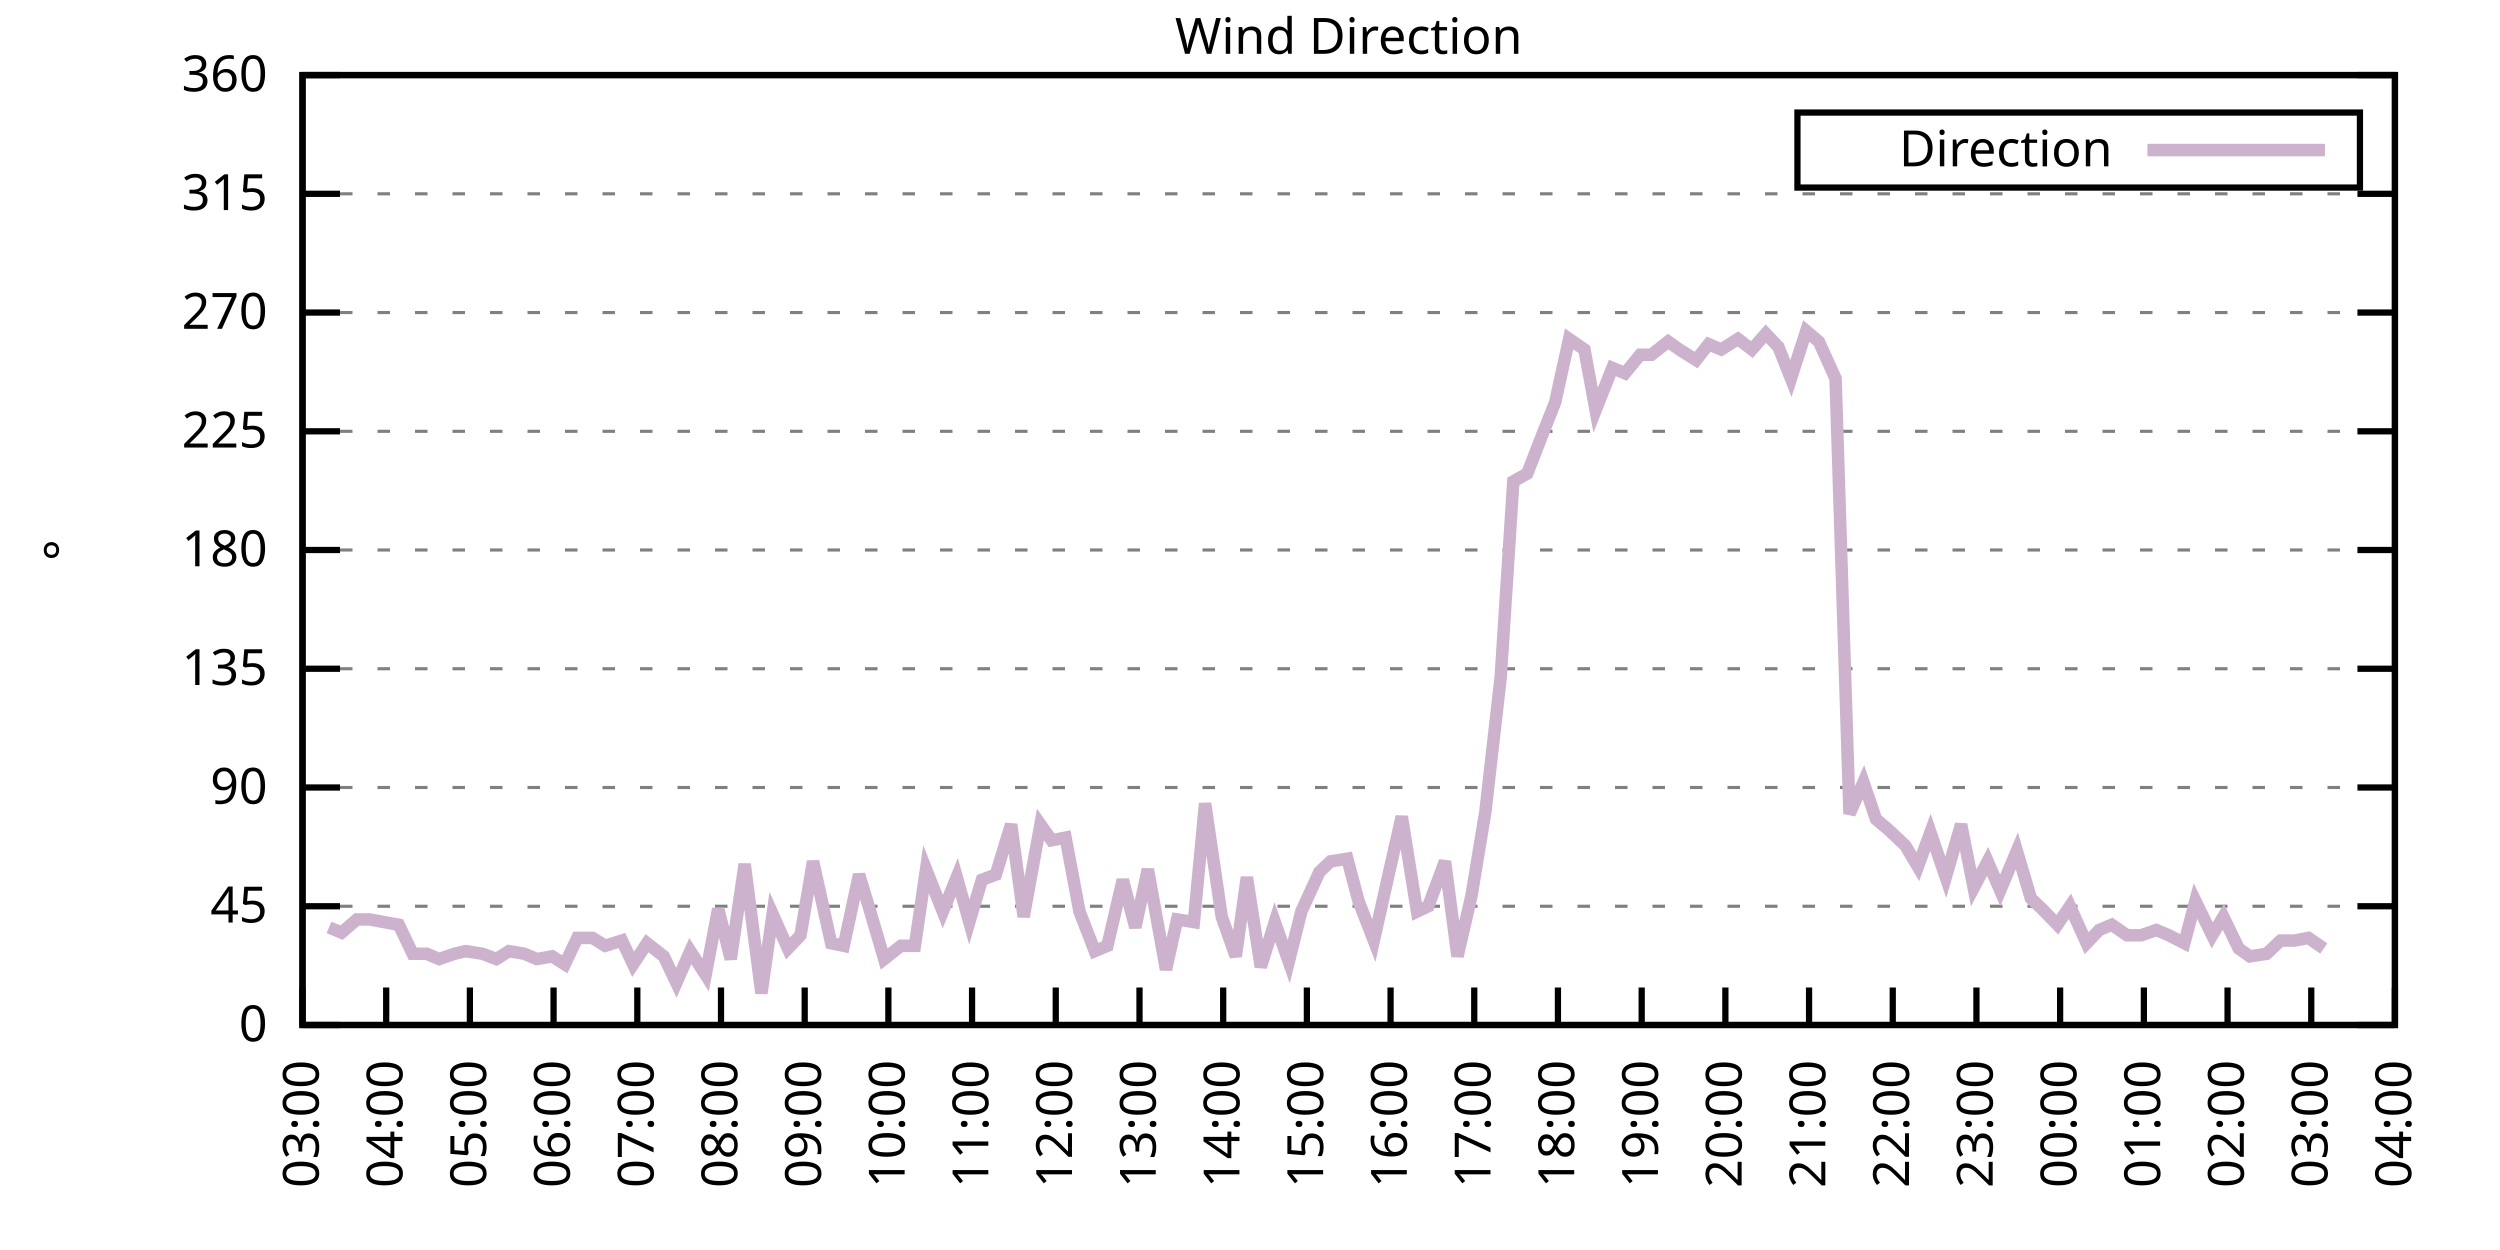
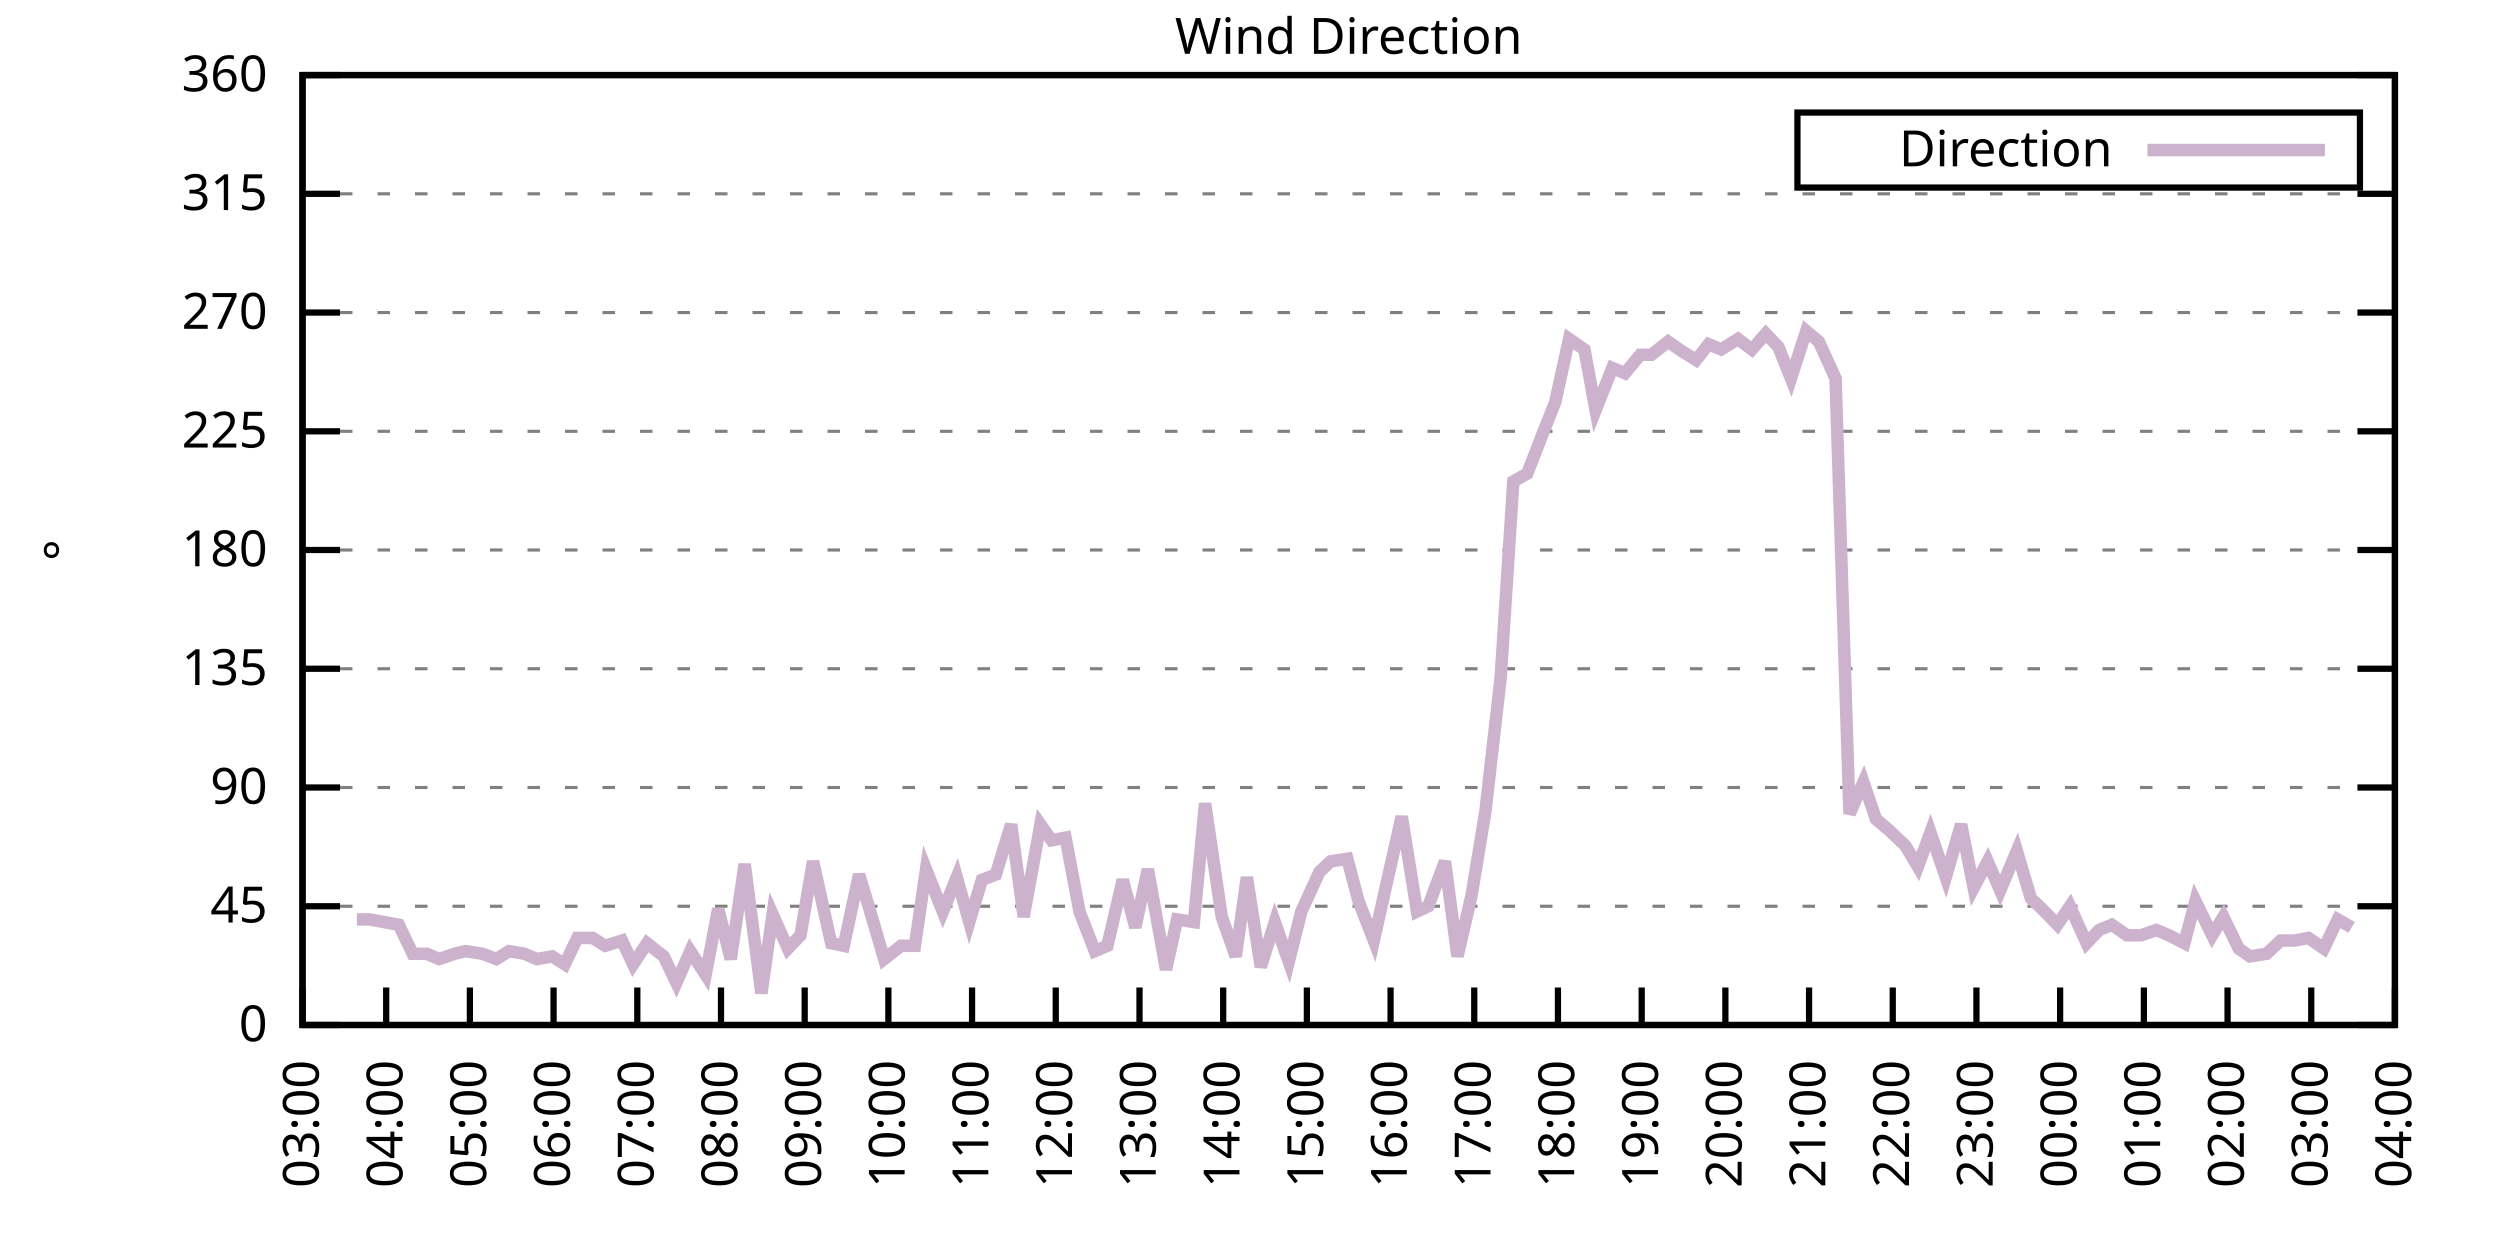
<svg xmlns="http://www.w3.org/2000/svg" xmlns:xlink="http://www.w3.org/1999/xlink" width="400" height="200" viewBox="0 0 400 200">
  <g id="gnuplot_canvas">
    <rect x="0" y="0" width="400" height="200" fill="none" />
    <defs>
      <circle id="gpDot" r="0.5" stroke-width="0.5" stroke="currentColor" />
      <path id="gpPt0" stroke-width="0.333" stroke="currentColor" d="M-1,0 h2 M0,-1 v2" />
      <path id="gpPt1" stroke-width="0.333" stroke="currentColor" d="M-1,-1 L1,1 M1,-1 L-1,1" />
      <path id="gpPt2" stroke-width="0.333" stroke="currentColor" d="M-1,0 L1,0 M0,-1 L0,1 M-1,-1 L1,1 M-1,1 L1,-1" />
      <rect id="gpPt3" stroke-width="0.333" stroke="currentColor" x="-1" y="-1" width="2" height="2" />
      <rect id="gpPt4" stroke-width="0.333" stroke="currentColor" fill="currentColor" x="-1" y="-1" width="2" height="2" />
      <circle id="gpPt5" stroke-width="0.333" stroke="currentColor" cx="0" cy="0" r="1" />
      <use xlink:href="#gpPt5" id="gpPt6" fill="currentColor" stroke="none" />
      <path id="gpPt7" stroke-width="0.333" stroke="currentColor" d="M0,-1.33 L-1.33,0.67 L1.33,0.67 z" />
      <use xlink:href="#gpPt7" id="gpPt8" fill="currentColor" stroke="none" />
      <use xlink:href="#gpPt7" id="gpPt9" stroke="currentColor" transform="rotate(180)" />
      <use xlink:href="#gpPt9" id="gpPt10" fill="currentColor" stroke="none" />
      <use xlink:href="#gpPt3" id="gpPt11" stroke="currentColor" transform="rotate(45)" />
      <use xlink:href="#gpPt11" id="gpPt12" fill="currentColor" stroke="none" />
      <path id="gpPt13" stroke-width="0.333" stroke="currentColor" d="M0,1.330 L1.265,0.411 L0.782,-1.067 L-0.782,-1.076 L-1.265,0.411 z" />
      <use xlink:href="#gpPt13" id="gpPt14" fill="currentColor" stroke="none" />
      <filter id="textbox" filterUnits="objectBoundingBox" x="0" y="0" height="1" width="1">
        <feFlood flood-color="white" flood-opacity="1" result="bgnd" />
        <feComposite in="SourceGraphic" in2="bgnd" operator="atop" />
      </filter>
      <filter id="greybox" filterUnits="objectBoundingBox" x="0" y="0" height="1" width="1">
        <feFlood flood-color="lightgrey" flood-opacity="1" result="grey" />
        <feComposite in="SourceGraphic" in2="grey" operator="atop" />
      </filter>
    </defs>
    <g fill="none" color="white" stroke="currentColor" stroke-width="1.00" stroke-linecap="butt" stroke-linejoin="miter">
</g>
    <g fill="none" color="black" stroke="currentColor" stroke-width="1.00" stroke-linecap="butt" stroke-linejoin="miter">
      <g stroke="none" shape-rendering="crispEdges">
        <polygon fill="rgb(255, 255, 255)" points="48.40,164.00 383.18,164.00 383.18,12.02 48.40,12.02 " />
      </g>
    </g>
    <g fill="none" color="black" stroke="currentColor" stroke-width="1.00" stroke-linecap="butt" stroke-linejoin="miter">
</g>
    <g fill="none" color="black" stroke="black" stroke-width="0.50" stroke-linecap="butt" stroke-linejoin="miter">
</g>
    <g fill="none" color="gray" stroke="currentColor" stroke-width="0.50" stroke-linecap="butt" stroke-linejoin="miter">
      <path stroke="gray" stroke-dasharray="2,4" class="gridline" d="M48.40,164.00 L383.19,164.00  " />
    </g>
    <g fill="none" color="gray" stroke="gray" stroke-width="1.00" stroke-linecap="butt" stroke-linejoin="miter">
</g>
    <g fill="none" color="black" stroke="currentColor" stroke-width="1.00" stroke-linecap="butt" stroke-linejoin="miter">
      <path stroke="black" d="M48.40,164.00 L54.40,164.00 M383.19,164.00 L377.19,164.00  " />
      <g transform="translate(42.80,166.60)" stroke="none" fill="black" font-family="Sans" font-size="8.00" text-anchor="end">
        <text>
          <tspan font-family="Sans"> 0</tspan>
        </text>
      </g>
    </g>
    <g fill="none" color="black" stroke="currentColor" stroke-width="1.00" stroke-linecap="butt" stroke-linejoin="miter">
</g>
    <g fill="none" color="black" stroke="black" stroke-width="0.50" stroke-linecap="butt" stroke-linejoin="miter">
</g>
    <g fill="none" color="gray" stroke="currentColor" stroke-width="0.50" stroke-linecap="butt" stroke-linejoin="miter">
      <path stroke="gray" stroke-dasharray="2,4" class="gridline" d="M48.40,145.00 L383.19,145.00  " />
    </g>
    <g fill="none" color="gray" stroke="gray" stroke-width="1.00" stroke-linecap="butt" stroke-linejoin="miter">
</g>
    <g fill="none" color="black" stroke="currentColor" stroke-width="1.00" stroke-linecap="butt" stroke-linejoin="miter">
      <path stroke="black" d="M48.40,145.00 L54.40,145.00 M383.19,145.00 L377.19,145.00  " />
      <g transform="translate(42.80,147.60)" stroke="none" fill="black" font-family="Sans" font-size="8.00" text-anchor="end">
        <text>
          <tspan font-family="Sans"> 45</tspan>
        </text>
      </g>
    </g>
    <g fill="none" color="black" stroke="currentColor" stroke-width="1.00" stroke-linecap="butt" stroke-linejoin="miter">
</g>
    <g fill="none" color="black" stroke="black" stroke-width="0.50" stroke-linecap="butt" stroke-linejoin="miter">
</g>
    <g fill="none" color="gray" stroke="currentColor" stroke-width="0.50" stroke-linecap="butt" stroke-linejoin="miter">
      <path stroke="gray" stroke-dasharray="2,4" class="gridline" d="M48.40,126.00 L383.19,126.00  " />
    </g>
    <g fill="none" color="gray" stroke="gray" stroke-width="1.00" stroke-linecap="butt" stroke-linejoin="miter">
</g>
    <g fill="none" color="black" stroke="currentColor" stroke-width="1.00" stroke-linecap="butt" stroke-linejoin="miter">
      <path stroke="black" d="M48.40,126.00 L54.40,126.00 M383.19,126.00 L377.19,126.00  " />
      <g transform="translate(42.80,128.60)" stroke="none" fill="black" font-family="Sans" font-size="8.00" text-anchor="end">
        <text>
          <tspan font-family="Sans"> 90</tspan>
        </text>
      </g>
    </g>
    <g fill="none" color="black" stroke="currentColor" stroke-width="1.00" stroke-linecap="butt" stroke-linejoin="miter">
</g>
    <g fill="none" color="black" stroke="black" stroke-width="0.50" stroke-linecap="butt" stroke-linejoin="miter">
</g>
    <g fill="none" color="gray" stroke="currentColor" stroke-width="0.50" stroke-linecap="butt" stroke-linejoin="miter">
      <path stroke="gray" stroke-dasharray="2,4" class="gridline" d="M48.40,107.00 L383.19,107.00  " />
    </g>
    <g fill="none" color="gray" stroke="gray" stroke-width="1.00" stroke-linecap="butt" stroke-linejoin="miter">
</g>
    <g fill="none" color="black" stroke="currentColor" stroke-width="1.00" stroke-linecap="butt" stroke-linejoin="miter">
      <path stroke="black" d="M48.40,107.00 L54.40,107.00 M383.19,107.00 L377.19,107.00  " />
      <g transform="translate(42.80,109.60)" stroke="none" fill="black" font-family="Sans" font-size="8.00" text-anchor="end">
        <text>
          <tspan font-family="Sans"> 135</tspan>
        </text>
      </g>
    </g>
    <g fill="none" color="black" stroke="currentColor" stroke-width="1.00" stroke-linecap="butt" stroke-linejoin="miter">
</g>
    <g fill="none" color="black" stroke="black" stroke-width="0.50" stroke-linecap="butt" stroke-linejoin="miter">
</g>
    <g fill="none" color="gray" stroke="currentColor" stroke-width="0.50" stroke-linecap="butt" stroke-linejoin="miter">
      <path stroke="gray" stroke-dasharray="2,4" class="gridline" d="M48.40,88.00 L383.19,88.00  " />
    </g>
    <g fill="none" color="gray" stroke="gray" stroke-width="1.00" stroke-linecap="butt" stroke-linejoin="miter">
</g>
    <g fill="none" color="black" stroke="currentColor" stroke-width="1.00" stroke-linecap="butt" stroke-linejoin="miter">
      <path stroke="black" d="M48.40,88.00 L54.40,88.00 M383.19,88.00 L377.19,88.00  " />
      <g transform="translate(42.80,90.60)" stroke="none" fill="black" font-family="Sans" font-size="8.00" text-anchor="end">
        <text>
          <tspan font-family="Sans"> 180</tspan>
        </text>
      </g>
    </g>
    <g fill="none" color="black" stroke="currentColor" stroke-width="1.00" stroke-linecap="butt" stroke-linejoin="miter">
</g>
    <g fill="none" color="black" stroke="black" stroke-width="0.50" stroke-linecap="butt" stroke-linejoin="miter">
</g>
    <g fill="none" color="gray" stroke="currentColor" stroke-width="0.50" stroke-linecap="butt" stroke-linejoin="miter">
      <path stroke="gray" stroke-dasharray="2,4" class="gridline" d="M48.40,69.01 L383.19,69.01  " />
    </g>
    <g fill="none" color="gray" stroke="gray" stroke-width="1.00" stroke-linecap="butt" stroke-linejoin="miter">
</g>
    <g fill="none" color="black" stroke="currentColor" stroke-width="1.00" stroke-linecap="butt" stroke-linejoin="miter">
      <path stroke="black" d="M48.40,69.01 L54.40,69.01 M383.19,69.01 L377.19,69.01  " />
      <g transform="translate(42.80,71.61)" stroke="none" fill="black" font-family="Sans" font-size="8.00" text-anchor="end">
        <text>
          <tspan font-family="Sans"> 225</tspan>
        </text>
      </g>
    </g>
    <g fill="none" color="black" stroke="currentColor" stroke-width="1.00" stroke-linecap="butt" stroke-linejoin="miter">
</g>
    <g fill="none" color="black" stroke="black" stroke-width="0.50" stroke-linecap="butt" stroke-linejoin="miter">
</g>
    <g fill="none" color="gray" stroke="currentColor" stroke-width="0.50" stroke-linecap="butt" stroke-linejoin="miter">
      <path stroke="gray" stroke-dasharray="2,4" class="gridline" d="M48.40,50.01 L383.19,50.01  " />
    </g>
    <g fill="none" color="gray" stroke="gray" stroke-width="1.00" stroke-linecap="butt" stroke-linejoin="miter">
</g>
    <g fill="none" color="black" stroke="currentColor" stroke-width="1.00" stroke-linecap="butt" stroke-linejoin="miter">
      <path stroke="black" d="M48.40,50.01 L54.40,50.01 M383.19,50.01 L377.19,50.01  " />
      <g transform="translate(42.80,52.61)" stroke="none" fill="black" font-family="Sans" font-size="8.00" text-anchor="end">
        <text>
          <tspan font-family="Sans"> 270</tspan>
        </text>
      </g>
    </g>
    <g fill="none" color="black" stroke="currentColor" stroke-width="1.00" stroke-linecap="butt" stroke-linejoin="miter">
</g>
    <g fill="none" color="black" stroke="black" stroke-width="0.50" stroke-linecap="butt" stroke-linejoin="miter">
</g>
    <g fill="none" color="gray" stroke="currentColor" stroke-width="0.50" stroke-linecap="butt" stroke-linejoin="miter">
      <path stroke="gray" stroke-dasharray="2,4" class="gridline" d="M48.40,31.01 L383.19,31.01  " />
    </g>
    <g fill="none" color="gray" stroke="gray" stroke-width="1.00" stroke-linecap="butt" stroke-linejoin="miter">
</g>
    <g fill="none" color="black" stroke="currentColor" stroke-width="1.00" stroke-linecap="butt" stroke-linejoin="miter">
      <path stroke="black" d="M48.40,31.01 L54.40,31.01 M383.19,31.01 L377.19,31.01  " />
      <g transform="translate(42.80,33.61)" stroke="none" fill="black" font-family="Sans" font-size="8.00" text-anchor="end">
        <text>
          <tspan font-family="Sans"> 315</tspan>
        </text>
      </g>
    </g>
    <g fill="none" color="black" stroke="currentColor" stroke-width="1.00" stroke-linecap="butt" stroke-linejoin="miter">
</g>
    <g fill="none" color="black" stroke="black" stroke-width="0.50" stroke-linecap="butt" stroke-linejoin="miter">
</g>
    <g fill="none" color="gray" stroke="currentColor" stroke-width="0.50" stroke-linecap="butt" stroke-linejoin="miter">
      <path stroke="gray" stroke-dasharray="2,4" class="gridline" d="M48.40,12.01 L383.19,12.01  " />
    </g>
    <g fill="none" color="gray" stroke="gray" stroke-width="1.00" stroke-linecap="butt" stroke-linejoin="miter">
</g>
    <g fill="none" color="black" stroke="currentColor" stroke-width="1.00" stroke-linecap="butt" stroke-linejoin="miter">
      <path stroke="black" d="M48.40,12.01 L54.40,12.01 M383.19,12.01 L377.19,12.01  " />
      <g transform="translate(42.80,14.61)" stroke="none" fill="black" font-family="Sans" font-size="8.00" text-anchor="end">
        <text>
          <tspan font-family="Sans"> 360</tspan>
        </text>
      </g>
    </g>
    <g fill="none" color="black" stroke="currentColor" stroke-width="1.00" stroke-linecap="butt" stroke-linejoin="miter">
      <path stroke="black" d="M48.40,164.00 L48.40,158.00  " />
      <g transform="translate(51.00,169.60) rotate(270.00)" stroke="none" fill="black" font-family="Sans" font-size="8.00" text-anchor="end">
        <text>
          <tspan font-family="Sans">03:00</tspan>
        </text>
      </g>
    </g>
    <g fill="none" color="black" stroke="currentColor" stroke-width="1.00" stroke-linecap="butt" stroke-linejoin="miter">
      <path stroke="black" d="M61.79,164.00 L61.79,158.00  " />
      <g transform="translate(64.39,169.60) rotate(270.00)" stroke="none" fill="black" font-family="Sans" font-size="8.00" text-anchor="end">
        <text>
          <tspan font-family="Sans">04:00</tspan>
        </text>
      </g>
    </g>
    <g fill="none" color="black" stroke="currentColor" stroke-width="1.00" stroke-linecap="butt" stroke-linejoin="miter">
      <path stroke="black" d="M75.18,164.00 L75.18,158.00  " />
      <g transform="translate(77.78,169.60) rotate(270.00)" stroke="none" fill="black" font-family="Sans" font-size="8.00" text-anchor="end">
        <text>
          <tspan font-family="Sans">05:00</tspan>
        </text>
      </g>
    </g>
    <g fill="none" color="black" stroke="currentColor" stroke-width="1.00" stroke-linecap="butt" stroke-linejoin="miter">
      <path stroke="black" d="M88.57,164.00 L88.57,158.00  " />
      <g transform="translate(91.17,169.60) rotate(270.00)" stroke="none" fill="black" font-family="Sans" font-size="8.00" text-anchor="end">
        <text>
          <tspan font-family="Sans">06:00</tspan>
        </text>
      </g>
    </g>
    <g fill="none" color="black" stroke="currentColor" stroke-width="1.00" stroke-linecap="butt" stroke-linejoin="miter">
      <path stroke="black" d="M101.97,164.00 L101.97,158.00  " />
      <g transform="translate(104.57,169.60) rotate(270.00)" stroke="none" fill="black" font-family="Sans" font-size="8.00" text-anchor="end">
        <text>
          <tspan font-family="Sans">07:00</tspan>
        </text>
      </g>
    </g>
    <g fill="none" color="black" stroke="currentColor" stroke-width="1.00" stroke-linecap="butt" stroke-linejoin="miter">
      <path stroke="black" d="M115.36,164.00 L115.36,158.00  " />
      <g transform="translate(117.96,169.60) rotate(270.00)" stroke="none" fill="black" font-family="Sans" font-size="8.00" text-anchor="end">
        <text>
          <tspan font-family="Sans">08:00</tspan>
        </text>
      </g>
    </g>
    <g fill="none" color="black" stroke="currentColor" stroke-width="1.00" stroke-linecap="butt" stroke-linejoin="miter">
      <path stroke="black" d="M128.75,164.00 L128.75,158.00  " />
      <g transform="translate(131.35,169.60) rotate(270.00)" stroke="none" fill="black" font-family="Sans" font-size="8.00" text-anchor="end">
        <text>
          <tspan font-family="Sans">09:00</tspan>
        </text>
      </g>
    </g>
    <g fill="none" color="black" stroke="currentColor" stroke-width="1.00" stroke-linecap="butt" stroke-linejoin="miter">
      <path stroke="black" d="M142.14,164.00 L142.14,158.00  " />
      <g transform="translate(144.74,169.60) rotate(270.00)" stroke="none" fill="black" font-family="Sans" font-size="8.00" text-anchor="end">
        <text>
          <tspan font-family="Sans">10:00</tspan>
        </text>
      </g>
    </g>
    <g fill="none" color="black" stroke="currentColor" stroke-width="1.00" stroke-linecap="butt" stroke-linejoin="miter">
      <path stroke="black" d="M155.53,164.00 L155.53,158.00  " />
      <g transform="translate(158.13,169.60) rotate(270.00)" stroke="none" fill="black" font-family="Sans" font-size="8.00" text-anchor="end">
        <text>
          <tspan font-family="Sans">11:00</tspan>
        </text>
      </g>
    </g>
    <g fill="none" color="black" stroke="currentColor" stroke-width="1.00" stroke-linecap="butt" stroke-linejoin="miter">
      <path stroke="black" d="M168.92,164.00 L168.92,158.00  " />
      <g transform="translate(171.52,169.60) rotate(270.00)" stroke="none" fill="black" font-family="Sans" font-size="8.00" text-anchor="end">
        <text>
          <tspan font-family="Sans">12:00</tspan>
        </text>
      </g>
    </g>
    <g fill="none" color="black" stroke="currentColor" stroke-width="1.00" stroke-linecap="butt" stroke-linejoin="miter">
      <path stroke="black" d="M182.32,164.00 L182.32,158.00  " />
      <g transform="translate(184.92,169.60) rotate(270.00)" stroke="none" fill="black" font-family="Sans" font-size="8.00" text-anchor="end">
        <text>
          <tspan font-family="Sans">13:00</tspan>
        </text>
      </g>
    </g>
    <g fill="none" color="black" stroke="currentColor" stroke-width="1.00" stroke-linecap="butt" stroke-linejoin="miter">
      <path stroke="black" d="M195.71,164.00 L195.71,158.00  " />
      <g transform="translate(198.31,169.60) rotate(270.00)" stroke="none" fill="black" font-family="Sans" font-size="8.00" text-anchor="end">
        <text>
          <tspan font-family="Sans">14:00</tspan>
        </text>
      </g>
    </g>
    <g fill="none" color="black" stroke="currentColor" stroke-width="1.00" stroke-linecap="butt" stroke-linejoin="miter">
      <path stroke="black" d="M209.10,164.00 L209.10,158.00  " />
      <g transform="translate(211.70,169.60) rotate(270.00)" stroke="none" fill="black" font-family="Sans" font-size="8.00" text-anchor="end">
        <text>
          <tspan font-family="Sans">15:00</tspan>
        </text>
      </g>
    </g>
    <g fill="none" color="black" stroke="currentColor" stroke-width="1.00" stroke-linecap="butt" stroke-linejoin="miter">
      <path stroke="black" d="M222.49,164.00 L222.49,158.00  " />
      <g transform="translate(225.09,169.60) rotate(270.00)" stroke="none" fill="black" font-family="Sans" font-size="8.00" text-anchor="end">
        <text>
          <tspan font-family="Sans">16:00</tspan>
        </text>
      </g>
    </g>
    <g fill="none" color="black" stroke="currentColor" stroke-width="1.00" stroke-linecap="butt" stroke-linejoin="miter">
      <path stroke="black" d="M235.88,164.00 L235.88,158.00  " />
      <g transform="translate(238.48,169.60) rotate(270.00)" stroke="none" fill="black" font-family="Sans" font-size="8.00" text-anchor="end">
        <text>
          <tspan font-family="Sans">17:00</tspan>
        </text>
      </g>
    </g>
    <g fill="none" color="black" stroke="currentColor" stroke-width="1.00" stroke-linecap="butt" stroke-linejoin="miter">
      <path stroke="black" d="M249.27,164.00 L249.27,158.00  " />
      <g transform="translate(251.87,169.60) rotate(270.00)" stroke="none" fill="black" font-family="Sans" font-size="8.00" text-anchor="end">
        <text>
          <tspan font-family="Sans">18:00</tspan>
        </text>
      </g>
    </g>
    <g fill="none" color="black" stroke="currentColor" stroke-width="1.00" stroke-linecap="butt" stroke-linejoin="miter">
      <path stroke="black" d="M262.67,164.00 L262.67,158.00  " />
      <g transform="translate(265.27,169.60) rotate(270.00)" stroke="none" fill="black" font-family="Sans" font-size="8.00" text-anchor="end">
        <text>
          <tspan font-family="Sans">19:00</tspan>
        </text>
      </g>
    </g>
    <g fill="none" color="black" stroke="currentColor" stroke-width="1.00" stroke-linecap="butt" stroke-linejoin="miter">
      <path stroke="black" d="M276.06,164.00 L276.06,158.00  " />
      <g transform="translate(278.66,169.60) rotate(270.00)" stroke="none" fill="black" font-family="Sans" font-size="8.00" text-anchor="end">
        <text>
          <tspan font-family="Sans">20:00</tspan>
        </text>
      </g>
    </g>
    <g fill="none" color="black" stroke="currentColor" stroke-width="1.00" stroke-linecap="butt" stroke-linejoin="miter">
      <path stroke="black" d="M289.45,164.00 L289.45,158.00  " />
      <g transform="translate(292.05,169.60) rotate(270.00)" stroke="none" fill="black" font-family="Sans" font-size="8.00" text-anchor="end">
        <text>
          <tspan font-family="Sans">21:00</tspan>
        </text>
      </g>
    </g>
    <g fill="none" color="black" stroke="currentColor" stroke-width="1.00" stroke-linecap="butt" stroke-linejoin="miter">
      <path stroke="black" d="M302.84,164.00 L302.84,158.00  " />
      <g transform="translate(305.44,169.60) rotate(270.00)" stroke="none" fill="black" font-family="Sans" font-size="8.00" text-anchor="end">
        <text>
          <tspan font-family="Sans">22:00</tspan>
        </text>
      </g>
    </g>
    <g fill="none" color="black" stroke="currentColor" stroke-width="1.00" stroke-linecap="butt" stroke-linejoin="miter">
      <path stroke="black" d="M316.23,164.00 L316.23,158.00  " />
      <g transform="translate(318.83,169.60) rotate(270.00)" stroke="none" fill="black" font-family="Sans" font-size="8.00" text-anchor="end">
        <text>
          <tspan font-family="Sans">23:00</tspan>
        </text>
      </g>
    </g>
    <g fill="none" color="black" stroke="currentColor" stroke-width="1.00" stroke-linecap="butt" stroke-linejoin="miter">
      <path stroke="black" d="M329.62,164.00 L329.62,158.00  " />
      <g transform="translate(332.22,169.60) rotate(270.00)" stroke="none" fill="black" font-family="Sans" font-size="8.00" text-anchor="end">
        <text>
          <tspan font-family="Sans">00:00</tspan>
        </text>
      </g>
    </g>
    <g fill="none" color="black" stroke="currentColor" stroke-width="1.00" stroke-linecap="butt" stroke-linejoin="miter">
      <path stroke="black" d="M343.02,164.00 L343.02,158.00  " />
      <g transform="translate(345.62,169.60) rotate(270.00)" stroke="none" fill="black" font-family="Sans" font-size="8.00" text-anchor="end">
        <text>
          <tspan font-family="Sans">01:00</tspan>
        </text>
      </g>
    </g>
    <g fill="none" color="black" stroke="currentColor" stroke-width="1.00" stroke-linecap="butt" stroke-linejoin="miter">
      <path stroke="black" d="M356.41,164.00 L356.41,158.00  " />
      <g transform="translate(359.01,169.60) rotate(270.00)" stroke="none" fill="black" font-family="Sans" font-size="8.00" text-anchor="end">
        <text>
          <tspan font-family="Sans">02:00</tspan>
        </text>
      </g>
    </g>
    <g fill="none" color="black" stroke="currentColor" stroke-width="1.00" stroke-linecap="butt" stroke-linejoin="miter">
      <path stroke="black" d="M369.80,164.00 L369.80,158.00  " />
      <g transform="translate(372.40,169.60) rotate(270.00)" stroke="none" fill="black" font-family="Sans" font-size="8.00" text-anchor="end">
        <text>
          <tspan font-family="Sans">03:00</tspan>
        </text>
      </g>
    </g>
    <g fill="none" color="black" stroke="currentColor" stroke-width="1.00" stroke-linecap="butt" stroke-linejoin="miter">
      <path stroke="black" d="M383.19,164.00 L383.19,158.00  " />
      <g transform="translate(385.79,169.60) rotate(270.00)" stroke="none" fill="black" font-family="Sans" font-size="8.00" text-anchor="end">
        <text>
          <tspan font-family="Sans">04:00</tspan>
        </text>
      </g>
    </g>
    <g fill="none" color="black" stroke="currentColor" stroke-width="1.00" stroke-linecap="butt" stroke-linejoin="miter">
</g>
    <g fill="none" color="black" stroke="currentColor" stroke-width="1.00" stroke-linecap="butt" stroke-linejoin="miter">
      <path stroke="black" d="M48.40,12.01 L48.40,164.00 L383.19,164.00 L383.19,12.01 L48.40,12.01 Z  " />
    </g>
    <g fill="none" color="black" stroke="currentColor" stroke-width="1.00" stroke-linecap="butt" stroke-linejoin="miter">
</g>
    <g fill="none" color="black" stroke="currentColor" stroke-width="1.00" stroke-linecap="butt" stroke-linejoin="miter">
      <path stroke="black" d="M287.59,30.01 L287.59,18.01 L377.59,18.01 L377.59,30.01 L287.59,30.01 Z  " />
    </g>
    <g id="Wind_direction_plot_1">
      <g fill="none" color="white" stroke="black" stroke-width="2.00" stroke-linecap="butt" stroke-linejoin="miter">
</g>
      <g fill="none" color="black" stroke="currentColor" stroke-width="2.00" stroke-linecap="butt" stroke-linejoin="miter">
        <g transform="translate(337.99,26.61)" stroke="none" fill="black" font-family="Sans" font-size="8.00" text-anchor="end">
          <text>
            <tspan font-family="Sans">Direction</tspan>
          </text>
        </g>
      </g>
      <g fill="none" color="black" stroke="currentColor" stroke-width="2.00" stroke-linecap="butt" stroke-linejoin="miter">
-         <path stroke="rgb(204, 178, 204)" d="M343.59,24.01 L371.99,24.01 M52.64,148.38 L54.65,149.22 L57.10,147.11 L59.11,147.11 L63.80,147.96 L66.03,152.60   L68.26,152.60 L70.27,153.45 L72.73,152.60 L74.51,152.18 L77.19,152.60 L79.42,153.45 L81.43,152.18 L83.89,152.60   L85.90,153.45 L88.35,153.02 L90.36,154.29 L92.37,150.07 L94.82,150.07 L96.83,151.33 L99.51,150.49 L101.30,154.29   L103.53,150.91 L106.21,153.02 L108.22,157.24 L110.45,152.18 L112.90,155.98 L114.91,145.42 L116.92,153.45 L119.15,138.25   L121.83,158.93 L123.62,146.27 L126.07,151.76 L128.08,149.65 L130.09,137.82 L132.99,150.91 L135.00,151.33 L137.45,139.93   L139.24,145.85 L141.47,153.45 L144.15,151.33 L146.38,151.33 L148.17,139.09 L150.85,145.85 L153.08,140.36 L155.09,147.53   L157.10,140.78 L159.33,139.93 L161.78,131.91 L163.79,146.69 L166.47,131.91 L168.25,134.45 L170.49,134.02 L172.72,145.85   L175.17,152.18 L177.18,151.33 L179.64,140.78 L181.65,148.38 L183.66,139.09 L186.56,155.13 L188.34,147.11 L191.02,147.53   L192.81,128.54 L195.48,146.69 L197.72,153.02 L199.50,140.36 L201.73,154.71 L203.97,147.53 L206.20,153.87 L208.21,145.85   L211.11,139.51 L212.89,137.82 L215.57,137.40 L217.36,144.16 L219.81,150.49 L222.27,139.51 L224.28,130.65 L226.73,145.85   L228.52,145.00 L231.20,137.82 L233.20,153.02 L235.44,143.31 L237.67,129.80 L240.12,108.27 L242.13,77.03 L244.36,75.76   L246.82,69.43 L248.83,64.36 L251.06,54.23 L253.51,55.92 L255.30,65.63 L257.98,58.87 L259.99,59.72 L262.44,56.76   L264.23,56.76 L266.91,54.65 L268.69,55.92 L271.37,57.61 L273.38,55.07 L275.39,55.92 L278.07,54.23 L280.30,55.92   L282.53,53.39 L284.54,55.50 L286.55,60.56 L289.00,52.96 L291.01,54.65 L293.69,60.56 L295.92,130.22 L298.15,125.16   L300.16,131.07 L302.17,132.76 L304.85,135.29 L306.86,138.67 L308.87,133.18 L311.32,140.36 L313.78,131.91 L315.79,142.05   L318.02,137.82 L320.03,142.47 L322.70,136.14 L324.94,143.73 L326.72,145.42 L329.18,147.96 L331.19,145.00 L333.86,150.91   L335.87,148.80 L337.88,147.96 L340.34,149.65 L342.57,149.65 L345.02,148.80 L347.03,149.65 L349.49,150.91 L351.27,144.16   L353.95,149.65 L355.74,146.69 L358.19,151.76 L359.98,153.02 L362.66,152.60 L364.89,150.49 L367.12,150.49 L369.35,150.07   L371.81,151.76  " />
+         <path stroke="rgb(204, 178, 204)" d="M343.59,24.01 L371.99,24.01 M57.10,147.11 L59.11,147.11 L63.80,147.96 L66.03,152.60 L68.26,152.60 L70.27,153.45   L72.73,152.60 L74.51,152.18 L77.19,152.60 L79.42,153.45 L81.43,152.18 L83.89,152.60 L85.90,153.45 L88.35,153.02   L90.36,154.29 L92.37,150.07 L94.82,150.07 L96.83,151.33 L99.51,150.49 L101.30,154.29 L103.53,150.91 L106.21,153.02   L108.22,157.24 L110.45,152.18 L112.90,155.98 L114.91,145.42 L116.92,153.45 L119.15,138.25 L121.83,158.93 L123.62,146.27   L126.07,151.76 L128.08,149.65 L130.09,137.82 L132.99,150.91 L135.00,151.33 L137.45,139.93 L139.24,145.85 L141.47,153.45   L144.15,151.33 L146.38,151.33 L148.17,139.09 L150.85,145.85 L153.08,140.36 L155.09,147.53 L157.10,140.78 L159.33,139.93   L161.78,131.91 L163.79,146.69 L166.47,131.91 L168.25,134.45 L170.49,134.02 L172.72,145.85 L175.17,152.18 L177.18,151.33   L179.64,140.78 L181.65,148.38 L183.66,139.09 L186.56,155.13 L188.34,147.11 L191.02,147.53 L192.81,128.54 L195.48,146.69   L197.72,153.02 L199.50,140.36 L201.73,154.71 L203.97,147.53 L206.20,153.87 L208.21,145.85 L211.11,139.51 L212.89,137.82   L215.57,137.40 L217.36,144.16 L219.81,150.49 L222.27,139.51 L224.28,130.65 L226.73,145.85 L228.52,145.00 L231.20,137.82   L233.20,153.02 L235.44,143.31 L237.67,129.80 L240.12,108.27 L242.13,77.03 L244.36,75.76 L246.82,69.43 L248.83,64.36   L251.06,54.23 L253.51,55.92 L255.30,65.63 L257.98,58.87 L259.99,59.72 L262.44,56.76 L264.23,56.76 L266.91,54.65   L268.69,55.92 L271.37,57.61 L273.38,55.07 L275.39,55.92 L278.07,54.23 L280.30,55.92 L282.53,53.39 L284.54,55.50   L286.55,60.56 L289.00,52.96 L291.01,54.65 L293.69,60.56 L295.92,130.22 L298.15,125.16 L300.16,131.07 L302.17,132.76   L304.85,135.29 L306.86,138.67 L308.87,133.18 L311.32,140.36 L313.78,131.91 L315.79,142.05 L318.02,137.82 L320.03,142.47   L322.70,136.14 L324.94,143.73 L326.72,145.42 L329.18,147.96 L331.19,145.00 L333.86,150.91 L335.87,148.80 L337.88,147.96   L340.34,149.65 L342.57,149.65 L345.02,148.80 L347.03,149.65 L349.49,150.91 L351.27,144.16 L353.95,149.65 L355.74,146.69   L358.19,151.76 L359.98,153.02 L362.66,152.60 L364.89,150.49 L367.12,150.49 L369.35,150.07 L371.81,151.76 L374.04,147.11   L376.27,148.38  " />
      </g>
    </g>
    <g fill="none" color="black" stroke="currentColor" stroke-width="2.00" stroke-linecap="butt" stroke-linejoin="miter">
</g>
    <g fill="none" color="black" stroke="black" stroke-width="1.00" stroke-linecap="butt" stroke-linejoin="miter">
</g>
    <g fill="none" color="black" stroke="currentColor" stroke-width="1.00" stroke-linecap="butt" stroke-linejoin="miter">
      <path stroke="black" d="M48.40,12.01 L48.40,164.00 L383.19,164.00 L383.19,12.01 L48.40,12.01 Z  " />
      <g transform="translate(12.80,88.01) rotate(270.00)" stroke="none" fill="black" font-family="Sans" font-size="8.00" text-anchor="middle">
        <text>
          <tspan font-family="Sans">°</tspan>
        </text>
      </g>
    </g>
    <g fill="none" color="black" stroke="currentColor" stroke-width="1.00" stroke-linecap="butt" stroke-linejoin="miter">
</g>
    <g fill="none" color="black" stroke="currentColor" stroke-width="1.00" stroke-linecap="butt" stroke-linejoin="miter">
      <g transform="translate(215.79,8.61)" stroke="none" fill="black" font-family="Sans" font-size="8.00" text-anchor="middle">
        <text>
          <tspan font-family="Sans">Wind Direction</tspan>
        </text>
      </g>
    </g>
    <g fill="none" color="black" stroke="currentColor" stroke-width="1.00" stroke-linecap="butt" stroke-linejoin="miter">
</g>
  </g>
</svg>
